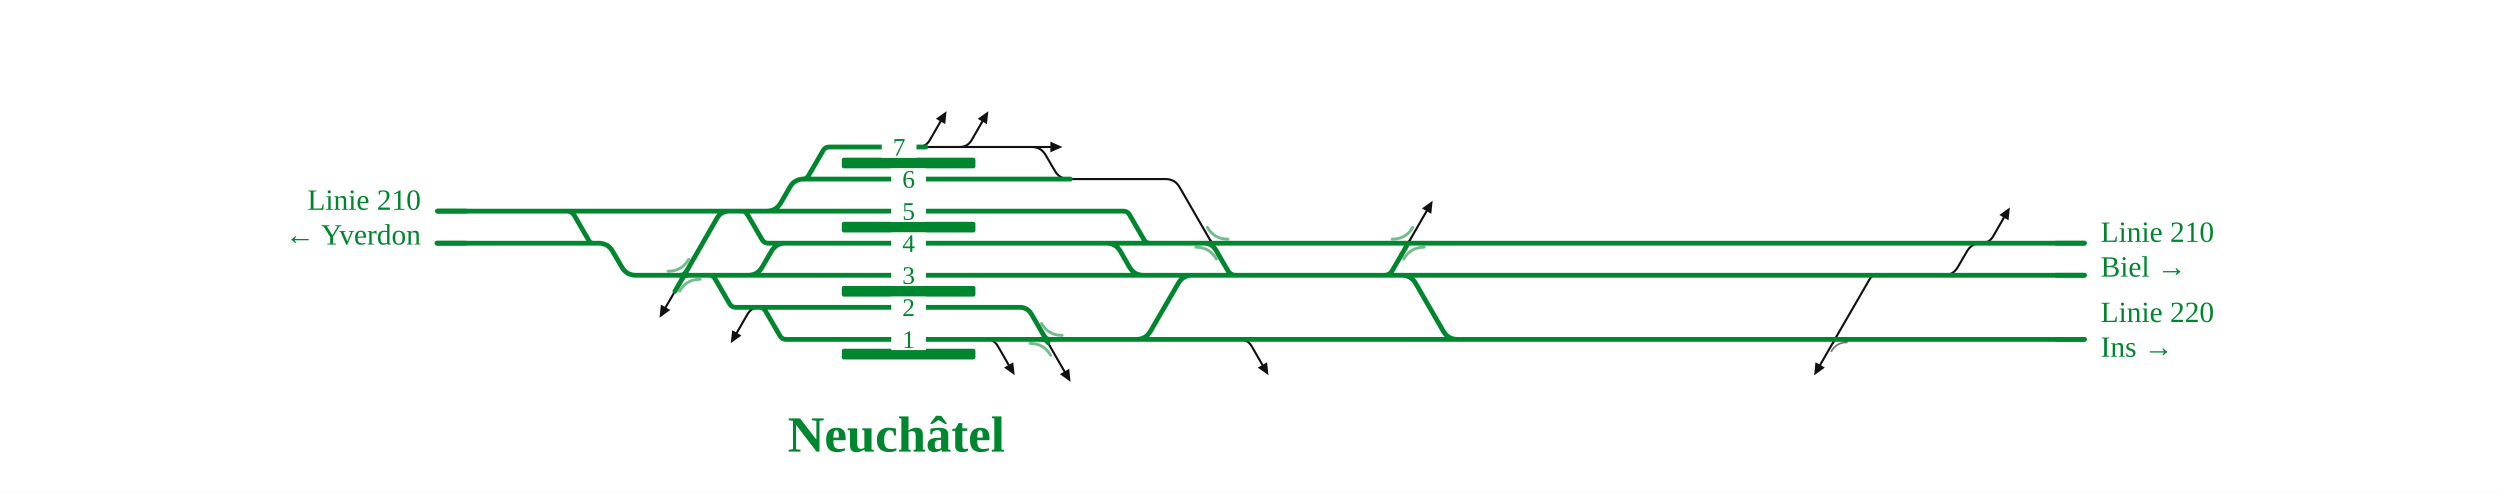
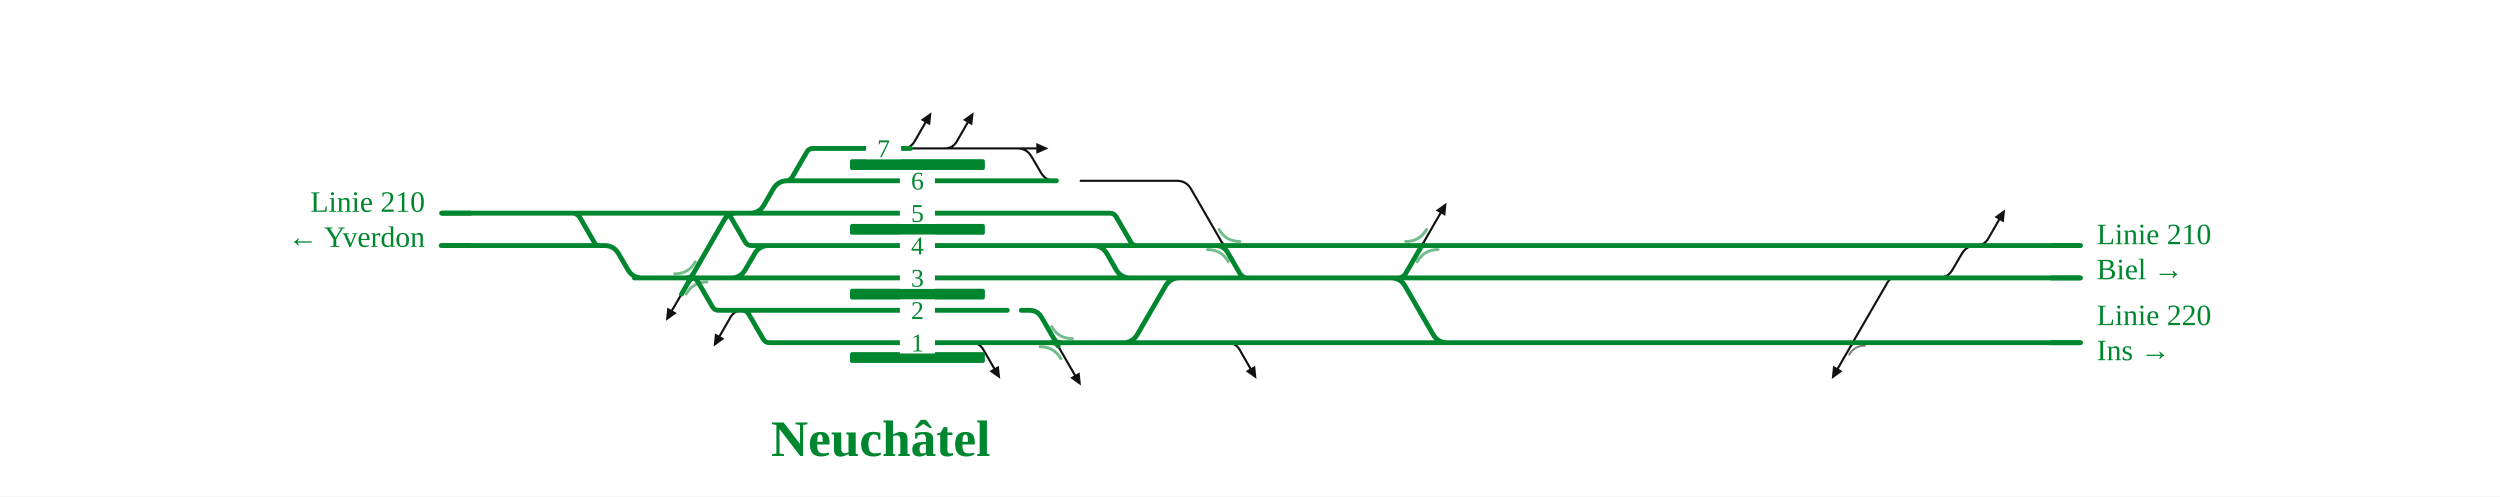
- <svg xmlns="http://www.w3.org/2000/svg" viewBox="0 0 1871 368" font-family="Fira Sans, Source Sans 3, Helvetica, Arial, sans-serif">
+ <svg xmlns="http://www.w3.org/2000/svg" viewBox="0 0 1853 368" font-family="Fira Sans, Source Sans 3, Helvetica, Arial, sans-serif">
  <rect width="100%" height="100%" fill="#fff" />
  <g fill="none" stroke-linecap="round" stroke-linejoin="round">
-     <path d="M724.2,110.0H762.2 M692.9,110.0H724.2 M1453.7,206.0H1454.7Q1461.7,206.0 1465.2,199.9L1472.1,188.1Q1475.6,182.0 1482.6,182.0H1483.6 M762.2,110.0H771.1M771.1,110.0H772.1Q779.1,110.0 782.6,116.1L789.5,127.9Q793.0,134.0 800.0,134.0H801.0 M686.9,110.0Q692.9,110.0 695.9,104.8L703.9,90.9 M718.2,110.0Q724.2,110.0 727.2,104.8L735.2,90.9 M927.8,254.0Q933.8,254.0 936.8,259.2L944.8,273.1 M1482.7,182.0Q1488.7,182.0 1491.7,176.8L1499.7,162.9 M568.4,230.0Q562.4,230.0 559.4,235.2L551.4,249.1 M737.9,254.0Q743.9,254.0 746.9,259.2L754.9,273.1 M772.1,110.0H786.1 M505.1,218.0L503.4,221.0Q501.6,224.0 499.9,227.0L498.1,230.0 M782.9,254.0L786.3,260.0Q789.8,266.0 793.2,272.0L796.7,278.0 M801.0,134.0L872.3,134.0Q879.3,134.0 882.8,140.1L907.0,182.0 M1053.9,182.0L1057.3,176.0Q1060.8,170.0 1064.2,164.0L1067.7,158.0 M1407.9,206.0L1404.4,206.0Q1400.9,206.0 1399.2,209.0L1376.7,247.9Q1373.2,254.0 1369.7,260.1L1362.2,273.1" stroke="#111" stroke-width="1.6" />
+     <path d="M706.2,110.0H744.2 M674.9,110.0H706.2 M1435.7,206.0H1436.7Q1443.7,206.0 1447.2,199.9L1454.1,188.1Q1457.6,182.0 1464.6,182.0H1465.6 M744.2,110.0H753.1M753.1,110.0H754.1Q761.1,110.0 764.6,116.1L771.5,127.9Q775.0,134.0 782.0,134.0H783.0 M668.9,110.0Q674.9,110.0 677.9,104.8L685.9,90.9 M700.2,110.0Q706.2,110.0 709.2,104.8L717.2,90.9 M909.8,254.0Q915.8,254.0 918.8,259.2L926.8,273.1 M1464.7,182.0Q1470.7,182.0 1473.7,176.8L1481.7,162.9 M550.4,230.0Q544.4,230.0 541.4,235.2L533.4,249.1 M719.9,254.0Q725.9,254.0 728.9,259.2L736.9,273.1 M754.1,110.0H768.1 M505.1,218.0L503.4,221.0Q501.6,224.0 499.9,227.0L498.1,230.0 M782.9,254.0L786.3,260.0Q789.8,266.0 793.2,272.0L796.7,278.0 M801.0,134.0L872.3,134.0Q879.3,134.0 882.8,140.1L907.0,182.0 M1053.9,182.0L1057.3,176.0Q1060.8,170.0 1064.2,164.0L1067.7,158.0 M1407.9,206.0L1404.4,206.0Q1400.9,206.0 1399.2,209.0L1376.7,247.9Q1373.2,254.0 1369.7,260.1L1362.2,273.1" stroke="#111" stroke-width="1.6" />
    <path d="M905.6,179.6Q907.0,182.0 909.8,182.0" fill="none" stroke="#111" stroke-width="1.6" stroke-linecap="round" />
    <path d="M904.2,182.0Q907.0,182.0 908.4,184.4" fill="none" stroke="#111" stroke-width="1.6" stroke-linecap="round" />
    <path d="M1051.1,182.0Q1053.9,182.0 1055.3,179.6" fill="none" stroke="#111" stroke-width="1.6" stroke-linecap="round" />
    <path d="M1056.7,182.0Q1053.9,182.0 1052.5,184.4" fill="none" stroke="#111" stroke-width="1.6" stroke-linecap="round" />
    <path d="M1376.0,254.0Q1373.2,254.0 1371.8,256.4" fill="none" stroke="#111" stroke-width="1.6" stroke-linecap="round" />
-     <path d="M327.3,158.0H351.0 M600.6,134.0H600.6Q603.7,134.0 605.2,131.3L616.0,112.7Q617.5,110.0 620.6,110.0H620.6M620.6,110.0H654.6 M558.9,206.0H578.9 M655.0,206.0H854.8 M558.9,206.0H559.9Q566.9,206.0 570.4,199.9L577.3,188.1Q580.8,182.0 587.8,182.0H588.8 M554.9,158.0H572.8 M600.6,134.0H654.9 M568.3,230.0H568.3Q571.3,230.0 572.9,232.7L583.7,251.3Q585.2,254.0 588.3,254.0H588.3M588.3,254.0H655.1 M655.0,182.0H827.0 M572.8,158.0H573.8Q580.8,158.0 584.3,151.9L591.1,140.1Q594.6,134.0 601.6,134.0H602.6 M428.5,158.0H550.1 M827.0,182.0H860.7 M854.8,206.0H909.3 M1095.8,206.0H1260.7 M1373.2,254.0H1382.1 M1382.1,254.0H1560.1 M568.3,230.0H655.0 M562.4,230.0H568.3 M530.6,206.0H530.6Q533.6,206.0 535.2,208.7L546.0,227.3Q547.5,230.0 550.6,230.0H550.6M550.6,230.0H562.4 M1260.6,182.0H1481.6 M1481.6,182.0H1488.7 M351.0,158.0H402.6 M402.6,158.0H410.6 M554.9,158.0H554.9Q558.0,158.0 559.5,160.7L570.3,179.3Q571.8,182.0 574.9,182.0H574.9M574.9,182.0H586.8 M572.8,158.0H654.9 M1048.0,206.0H1049.0Q1056.0,206.0 1059.5,212.1L1080.2,247.9Q1083.7,254.0 1090.7,254.0H1091.7 M1095.8,254.0H1261.0 M743.9,254.0H764.6 M764.6,254.0H792.5 M848.9,254.0H850.5Q857.5,254.0 861.0,247.9L881.8,212.1Q885.3,206.0 892.3,206.0H909.3 M860.7,182.0H861.7 M861.7,182.0H907.4 M827.0,182.0H828.0Q835.0,182.0 838.5,188.1L845.3,199.9Q848.8,206.0 855.8,206.0H856.8 M792.5,254.0H796.5 M848.9,254.0H933.8 M933.8,254.0H1089.7 M955.1,206.0H1010.1 M907.4,182.0H908.7 M908.7,182.0H1049.3 M1049.3,182.0H1053.7 M1010.1,206.0H1048.0 M1095.8,182.0H1260.6 M530.6,206.0H558.9 M410.6,158.0H428.5 M488.2,206.0H500.6 M1453.7,206.0H1560.1 M1448.5,206.0H1453.7 M1260.7,206.0H1448.5 M1261.0,254.0H1373.2 M842.9,254.0H848.9 M719.4,254.0H743.9 M719.3,230.0H764.6 M828.8,158.0H840.7M840.7,158.0H840.7Q843.7,158.0 845.3,160.7L856.1,179.3Q857.6,182.0 860.7,182.0H860.7 M654.6,110.0H692.9 M654.9,134.0H801.0 M654.9,158.0H828.8 M586.8,182.0H655.0 M578.9,206.0H655.0 M655.0,230.0H719.3 M655.1,254.0H719.4 M1488.7,182.0H1560.1 M1089.7,254.0H1095.8 M1048.0,206.0H1095.8 M1053.7,182.0H1058.0 M1058.0,182.0H1095.8 M796.5,254.0H842.9 M550.1,158.0H554.9 M518.0,206.0H530.6 M500.6,206.0H518.0 M909.3,206.0H955.1 M327.0,182.0L448.0,182.0Q455.0,182.0 458.5,188.1L465.4,199.9Q468.9,206.0 475.9,206.0L490.0,206.0 M420.0,158.0L424.0,158.0Q428.0,158.0 430.0,161.5L440.8,180.2Q441.9,182.0 443.9,182.0L446.0,182.0 M552.0,158.0L545.9,158.0Q539.7,158.0 536.6,163.3L515.5,200.0Q512.0,206.0 508.6,212.0L505.1,218.0 M757.0,230.0L763.0,230.0Q769.0,230.0 772.0,235.2L782.9,254.0 M901.0,182.0Q907.0,182.0 910.0,187.2L918.9,202.5Q920.9,206.0 924.9,206.0L928.9,206.0 M1032.0,206.0L1036.0,206.0Q1040.0,206.0 1042.0,202.5L1053.9,182.0" stroke="#00862f" stroke-width="3.6" />
+     <path d="M327.3,158.0H351.0 M582.6,134.0H582.6Q585.7,134.0 587.2,131.3L598.0,112.7Q599.5,110.0 602.6,110.0H602.6M602.6,110.0H636.6 M540.9,206.0H560.9 M637.0,206.0H836.8 M540.9,206.0H541.9Q548.9,206.0 552.4,199.9L559.3,188.1Q562.8,182.0 569.8,182.0H570.8 M536.9,158.0H554.8 M582.6,134.0H636.9 M550.3,230.0H550.3Q553.3,230.0 554.9,232.7L565.7,251.3Q567.2,254.0 570.3,254.0H570.3M570.3,254.0H637.1 M637.0,182.0H809.0 M554.8,158.0H555.8Q562.8,158.0 566.3,151.9L573.1,140.1Q576.6,134.0 583.6,134.0H584.6 M428.5,158.0H532.1 M809.0,182.0H842.7 M836.8,206.0H891.3 M1077.8,206.0H1242.7 M1355.2,254.0H1364.1 M1364.1,254.0H1542.1 M550.3,230.0H637.0 M544.4,230.0H550.3 M512.6,206.0H512.6Q515.6,206.0 517.2,208.7L528.0,227.3Q529.5,230.0 532.6,230.0H532.6M532.6,230.0H544.4 M1242.6,182.0H1463.6 M1463.6,182.0H1470.7 M351.0,158.0H402.6 M402.6,158.0H410.6 M536.9,158.0H536.9Q540.0,158.0 541.5,160.7L552.3,179.3Q553.8,182.0 556.9,182.0H556.9M556.9,182.0H568.8 M554.8,158.0H636.9 M1030.0,206.0H1031.0Q1038.0,206.0 1041.5,212.1L1062.2,247.9Q1065.7,254.0 1072.7,254.0H1073.7 M1077.8,254.0H1243.0 M725.9,254.0H746.6 M746.6,254.0H774.5 M830.9,254.0H832.5Q839.5,254.0 843.0,247.9L863.8,212.1Q867.3,206.0 874.3,206.0H891.3 M842.7,182.0H843.7 M843.7,182.0H889.4 M809.0,182.0H810.0Q817.0,182.0 820.5,188.1L827.3,199.9Q830.8,206.0 837.8,206.0H838.8 M774.5,254.0H778.5 M830.9,254.0H915.8 M915.8,254.0H1071.7 M937.1,206.0H992.1 M889.4,182.0H890.7 M890.7,182.0H1031.3 M1031.3,182.0H1035.7 M992.1,206.0H1030.0 M1077.8,182.0H1242.6 M512.6,206.0H540.9 M410.6,158.0H428.5 M470.2,206.0H482.6 M1435.7,206.0H1542.1 M1430.5,206.0H1435.7 M1242.7,206.0H1430.5 M1243.0,254.0H1355.2 M824.9,254.0H830.9 M701.4,254.0H725.9 M701.3,230.0H746.6 M810.8,158.0H822.7M822.7,158.0H822.7Q825.7,158.0 827.3,160.7L838.1,179.3Q839.6,182.0 842.7,182.0H842.7 M636.6,110.0H674.9 M636.9,134.0H783.0 M636.9,158.0H810.8 M568.8,182.0H637.0 M560.9,206.0H637.0 M637.0,230.0H701.3 M637.1,254.0H701.4 M1470.7,182.0H1542.1 M1071.7,254.0H1077.8 M1030.0,206.0H1077.8 M1035.7,182.0H1040.0 M1040.0,182.0H1077.8 M778.5,254.0H824.9 M532.1,158.0H536.9 M500.0,206.0H512.6 M482.6,206.0H500.0 M891.3,206.0H937.1 M327.0,182.0L448.0,182.0Q455.0,182.0 458.5,188.1L465.4,199.9Q468.9,206.0 475.9,206.0L490.0,206.0 M420.0,158.0L424.0,158.0Q428.0,158.0 430.0,161.5L440.8,180.2Q441.9,182.0 443.9,182.0L446.0,182.0 M552.0,158.0L545.9,158.0Q539.7,158.0 536.6,163.3L515.5,200.0Q512.0,206.0 508.6,212.0L505.1,218.0 M757.0,230.0L763.0,230.0Q769.0,230.0 772.0,235.2L782.9,254.0 M901.0,182.0Q907.0,182.0 910.0,187.2L918.9,202.5Q920.9,206.0 924.9,206.0L928.9,206.0 M1032.0,206.0L1036.0,206.0Q1040.0,206.0 1042.0,202.5L1053.9,182.0" stroke="#00862f" stroke-width="3.6" />
    <path d="M509.2,206.0Q512.0,206.0 513.4,203.6" fill="none" stroke="#00862f" stroke-width="3.6" stroke-linecap="round" />
    <path d="M514.8,206.0Q512.0,206.0 510.6,208.4" fill="none" stroke="#00862f" stroke-width="3.6" stroke-linecap="round" />
    <path d="M781.5,251.6Q782.9,254.0 785.7,254.0" fill="none" stroke="#00862f" stroke-width="3.6" stroke-linecap="round" />
    <path d="M780.1,254.0Q782.9,254.0 784.3,256.4" fill="none" stroke="#00862f" stroke-width="3.6" stroke-linecap="round" />
  </g>
  <rect x="630.0" y="261.0" width="100.0" height="8" rx="1.5" fill="#00862f" />
  <rect x="630.0" y="214.0" width="100.0" height="8" rx="1.5" fill="#00862f" />
  <rect x="630.0" y="166.0" width="100.0" height="8" rx="1.5" fill="#00862f" />
  <rect x="630.0" y="118.0" width="100.0" height="8" rx="1.5" fill="#00862f" />
  <path d="M500.0,203.0Q510.3,203.0 515.4,194.1" fill="none" stroke="#00862f" stroke-opacity="0.55" stroke-width="2.2" stroke-linecap="round" />
  <path d="M524.0,209.0Q513.7,209.0 508.6,217.9" fill="none" stroke="#00862f" stroke-opacity="0.55" stroke-width="2.2" stroke-linecap="round" />
  <path d="M779.5,242.1Q784.6,251.0 794.9,251.0" fill="none" stroke="#00862f" stroke-opacity="0.55" stroke-width="2.2" stroke-linecap="round" />
  <path d="M770.9,257.0Q781.2,257.0 786.3,265.9" fill="none" stroke="#00862f" stroke-opacity="0.55" stroke-width="2.2" stroke-linecap="round" />
  <path d="M903.6,170.1Q908.7,179.0 919.0,179.0" fill="none" stroke="#00862f" stroke-opacity="0.55" stroke-width="2.2" stroke-linecap="round" />
  <path d="M895.0,185.0Q905.3,185.0 910.4,193.9" fill="none" stroke="#00862f" stroke-opacity="0.55" stroke-width="2.2" stroke-linecap="round" />
  <path d="M1041.9,179.0Q1052.2,179.0 1057.3,170.1" fill="none" stroke="#00862f" stroke-opacity="0.55" stroke-width="2.2" stroke-linecap="round" />
  <path d="M1065.9,185.0Q1055.6,185.0 1050.5,193.9" fill="none" stroke="#00862f" stroke-opacity="0.55" stroke-width="2.2" stroke-linecap="round" />
  <path d="M1382.2,256.2Q1374.5,256.2 1370.6,262.9" fill="none" stroke="#111" stroke-opacity="0.55" stroke-width="1.4" stroke-linecap="round" />
-   <path d="M708.4,83.2L707.4,92.9L700.4,88.9Z" fill="#111" data-pfeil="0" />
-   <path d="M739.7,83.2L738.6,92.9L731.7,88.9Z" fill="#111" data-pfeil="1" />
-   <path d="M949.3,280.8L941.3,275.1L948.3,271.1Z" fill="#111" data-pfeil="2" />
-   <path d="M1504.2,155.2L1503.2,164.9L1496.3,160.9Z" fill="#111" data-pfeil="3" />
-   <path d="M546.9,256.8L548.0,247.1L554.9,251.1Z" fill="#111" data-pfeil="4" />
-   <path d="M759.4,280.8L751.4,275.1L758.3,271.1Z" fill="#111" data-pfeil="5" />
+   <path d="M690.4,83.2L689.4,92.9L682.4,88.9Z" fill="#111" data-pfeil="0" />
+   <path d="M721.7,83.2L720.6,92.9L713.7,88.9Z" fill="#111" data-pfeil="1" />
+   <path d="M931.3,280.8L923.3,275.1L930.3,271.1Z" fill="#111" data-pfeil="2" />
+   <path d="M1486.2,155.2L1485.2,164.9L1478.3,160.9Z" fill="#111" data-pfeil="3" />
+   <path d="M528.9,256.8L530.0,247.1L536.9,251.1Z" fill="#111" data-pfeil="4" />
+   <path d="M741.4,280.8L733.4,275.1L740.3,271.1Z" fill="#111" data-pfeil="5" />
  <path d="M493.6,237.8L494.6,228.0L501.6,232.0Z" fill="#111" data-pfeil="6" />
  <path d="M801.2,285.8L793.2,280.0L800.2,276.0Z" fill="#111" data-pfeil="7" />
  <path d="M1072.2,150.2L1071.2,160.0L1064.2,156.0Z" fill="#111" data-pfeil="8" />
  <path d="M1357.7,280.9L1358.7,271.1L1365.7,275.1Z" fill="#111" data-pfeil="9" />
-   <path d="M786.1,106.0L795.1,110.0L786.1,114.0Z" fill="#111" data-pfeil="10" />
+   <path d="M768.1,106.0L777.1,110.0L768.1,114.0Z" fill="#111" data-pfeil="10" />
  <rect x="667.0" y="150.0" width="26" height="16" fill="#fff" />
  <text x="680.0" y="164.5" font-size="19" text-anchor="middle" fill="#00862f">5</text>
-   <rect x="659.9" y="102.0" width="26" height="16" fill="#fff" />
-   <text x="672.9" y="116.5" font-size="19" text-anchor="middle" fill="#00862f">7</text>
+   <rect x="641.9" y="102.0" width="26" height="16" fill="#fff" />
+   <text x="654.9" y="116.5" font-size="19" text-anchor="middle" fill="#00862f">7</text>
  <rect x="667.0" y="198.0" width="26" height="16" fill="#fff" />
  <text x="680.0" y="212.5" font-size="19" text-anchor="middle" fill="#00862f">3</text>
  <rect x="667.0" y="126.0" width="26" height="16" fill="#fff" />
  <text x="680.0" y="140.5" font-size="19" text-anchor="middle" fill="#00862f">6</text>
  <rect x="667.0" y="246.0" width="26" height="16" fill="#fff" />
  <text x="680.0" y="260.5" font-size="19" text-anchor="middle" fill="#00862f">1</text>
  <rect x="667.0" y="174.0" width="26" height="16" fill="#fff" />
  <text x="680.0" y="188.5" font-size="19" text-anchor="middle" fill="#00862f">4</text>
  <rect x="667.0" y="222.0" width="26" height="16" fill="#fff" />
  <text x="680.0" y="236.5" font-size="19" text-anchor="middle" fill="#00862f">2</text>
  <path d="M349.3,158.0H327.3" stroke="#00862f" stroke-width="3.6" fill="none" />
  <path d="M349.0,182.0H327.0" stroke="#00862f" stroke-width="3.6" fill="none" />
-   <path d="M1538.1,254.0H1560.1" stroke="#00862f" stroke-width="3.6" fill="none" />
-   <path d="M1538.1,206.0H1560.1" stroke="#00862f" stroke-width="3.6" fill="none" />
-   <path d="M1538.1,182.0H1560.1" stroke="#00862f" stroke-width="3.6" fill="none" />
+   <path d="M1520.1,254.0H1542.1" stroke="#00862f" stroke-width="3.6" fill="none" />
+   <path d="M1520.1,206.0H1542.1" stroke="#00862f" stroke-width="3.6" fill="none" />
+   <path d="M1520.1,182.0H1542.1" stroke="#00862f" stroke-width="3.6" fill="none" />
  <text x="315.0" y="157.0" font-size="22" text-anchor="end" fill="#00862f">Linie 210</text>
  <text x="315.0" y="183.0" font-size="22" text-anchor="end" fill="#00862f">← Yverdon</text>
-   <text x="1572.1" y="241.0" font-size="22" text-anchor="start" fill="#00862f">Linie 220</text>
-   <text x="1572.1" y="267.0" font-size="22" text-anchor="start" fill="#00862f">Ins →</text>
-   <text x="1572.1" y="181.0" font-size="22" text-anchor="start" fill="#00862f">Linie 210</text>
-   <text x="1572.1" y="207.0" font-size="22" text-anchor="start" fill="#00862f">Biel →</text>
-   <text x="670.8" y="338.0" font-size="38" font-weight="700" text-anchor="middle" fill="#00862f">Neuchâtel</text>
+   <text x="1554.1" y="241.0" font-size="22" text-anchor="start" fill="#00862f">Linie 220</text>
+   <text x="1554.1" y="267.0" font-size="22" text-anchor="start" fill="#00862f">Ins →</text>
+   <text x="1554.1" y="181.0" font-size="22" text-anchor="start" fill="#00862f">Linie 210</text>
+   <text x="1554.1" y="207.0" font-size="22" text-anchor="start" fill="#00862f">Biel →</text>
+   <text x="652.8" y="338.0" font-size="38" font-weight="700" text-anchor="middle" fill="#00862f">Neuchâtel</text>
</svg>
